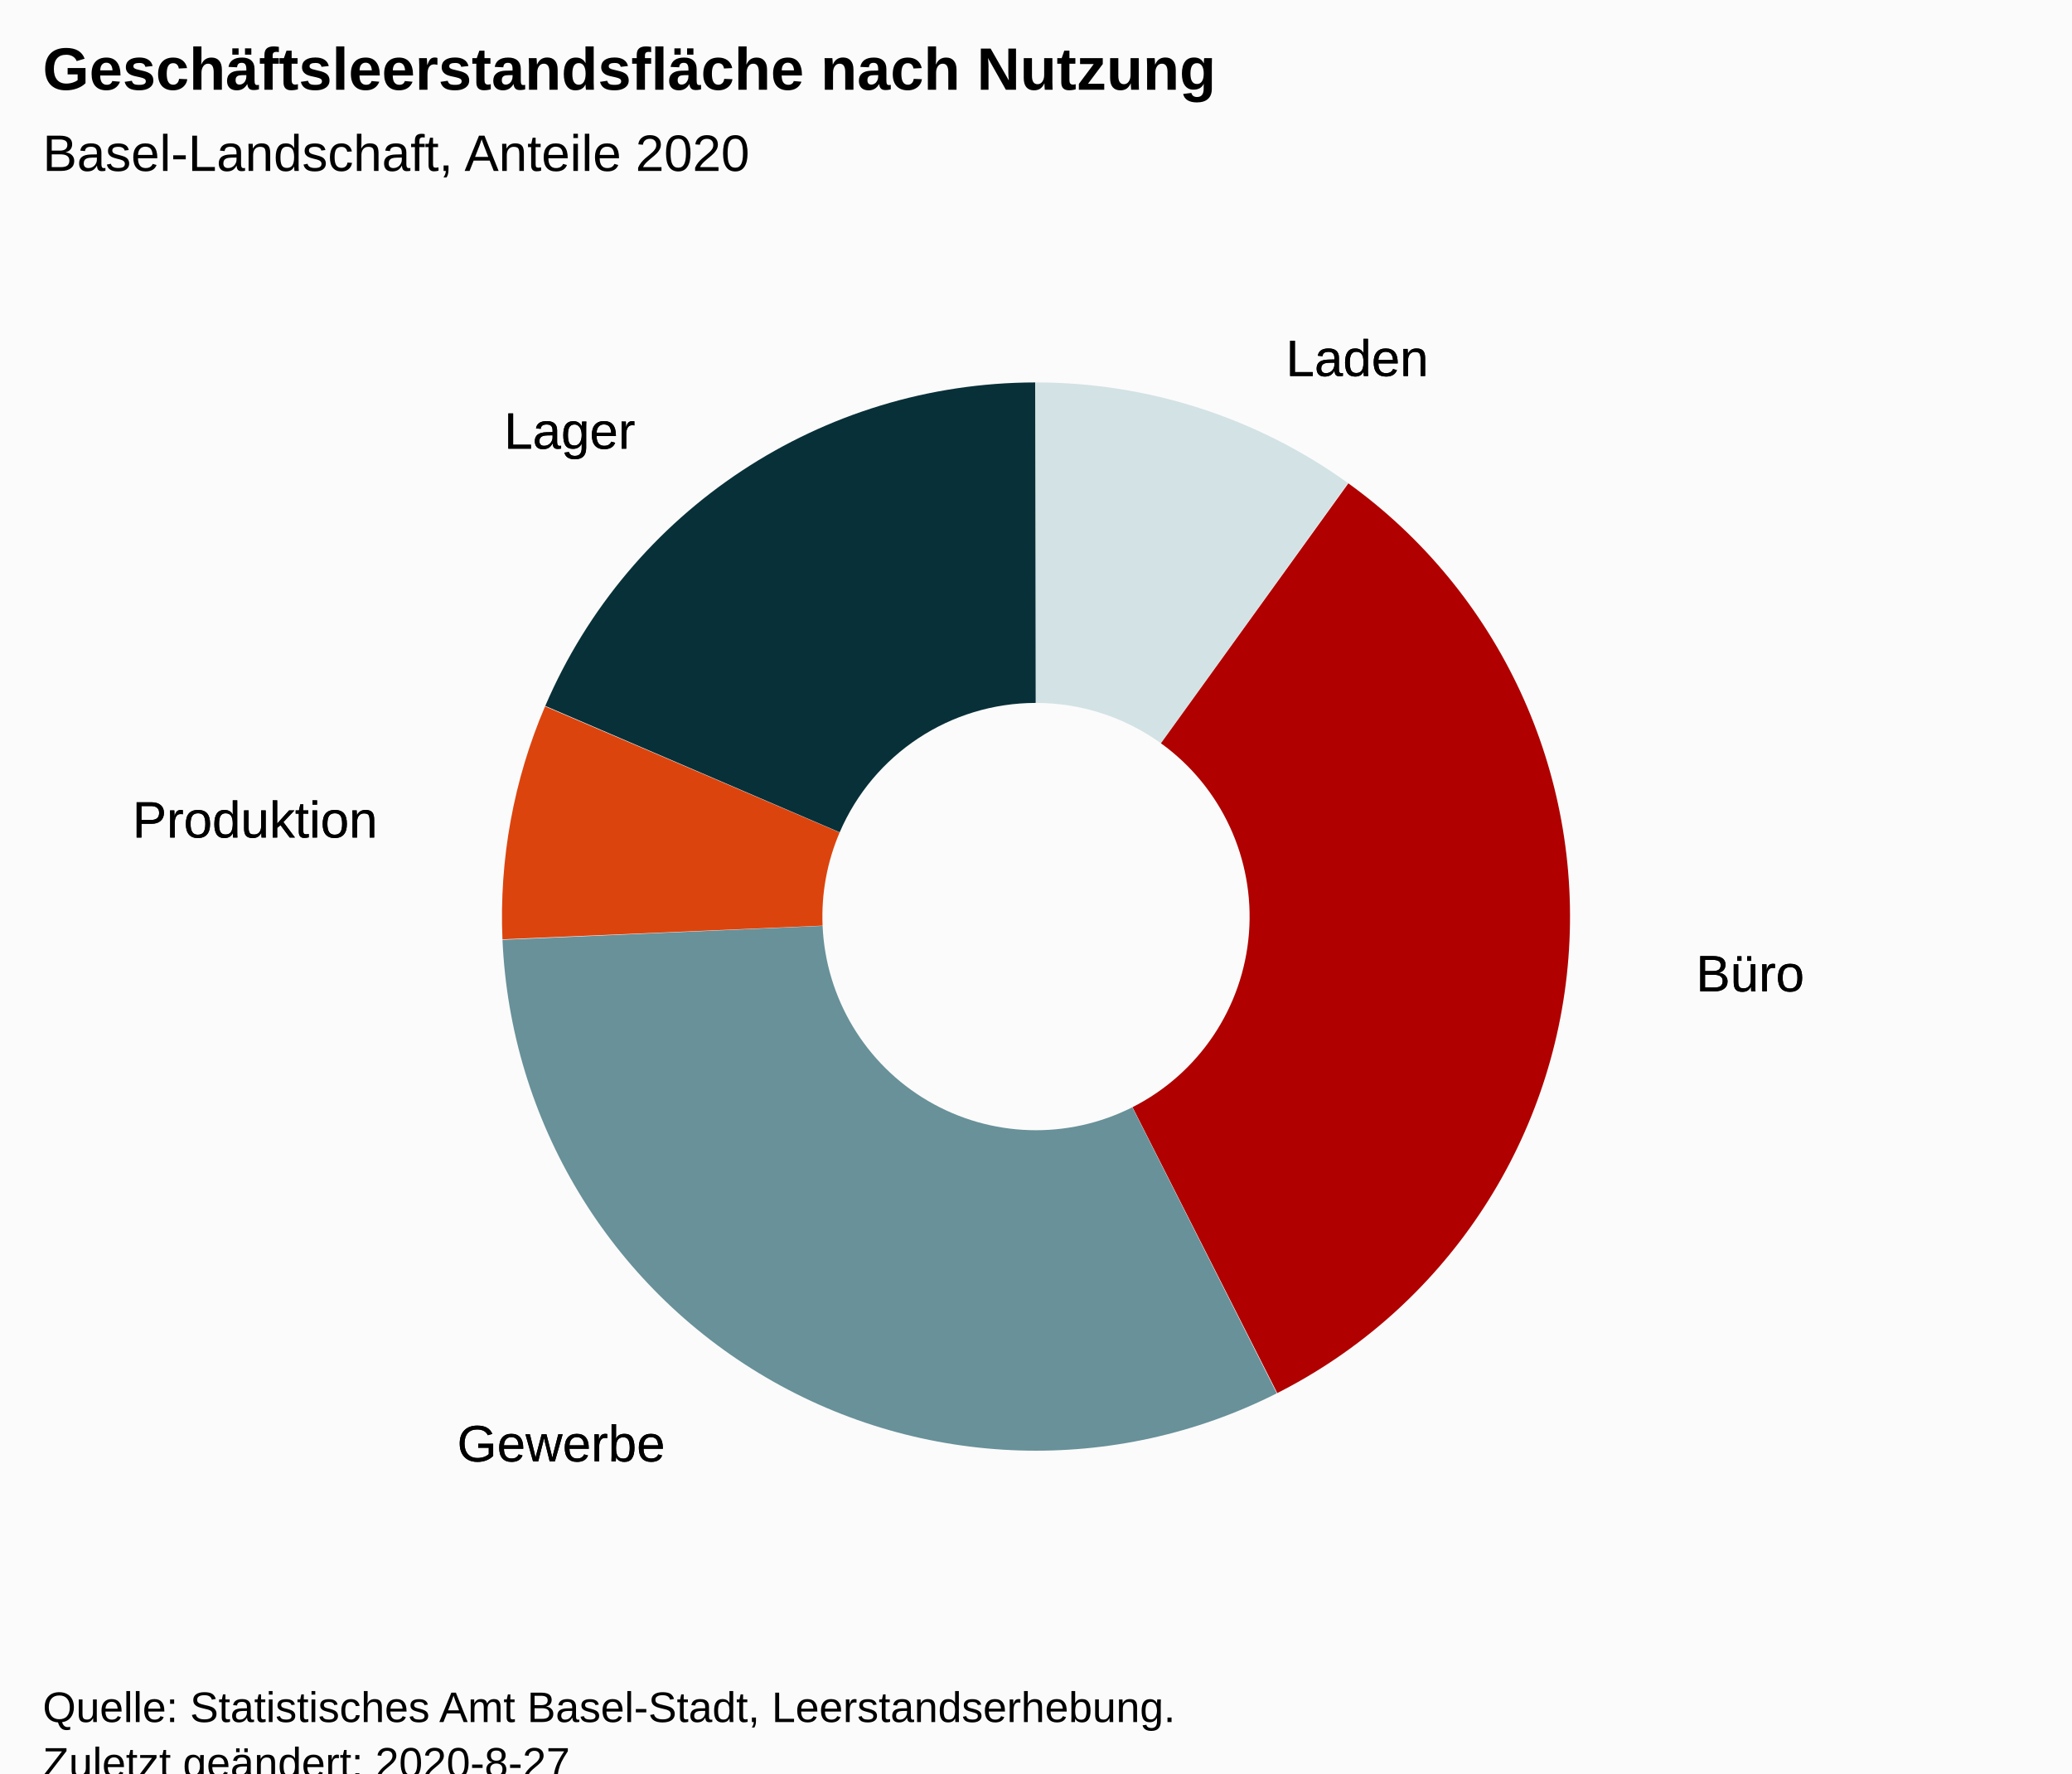
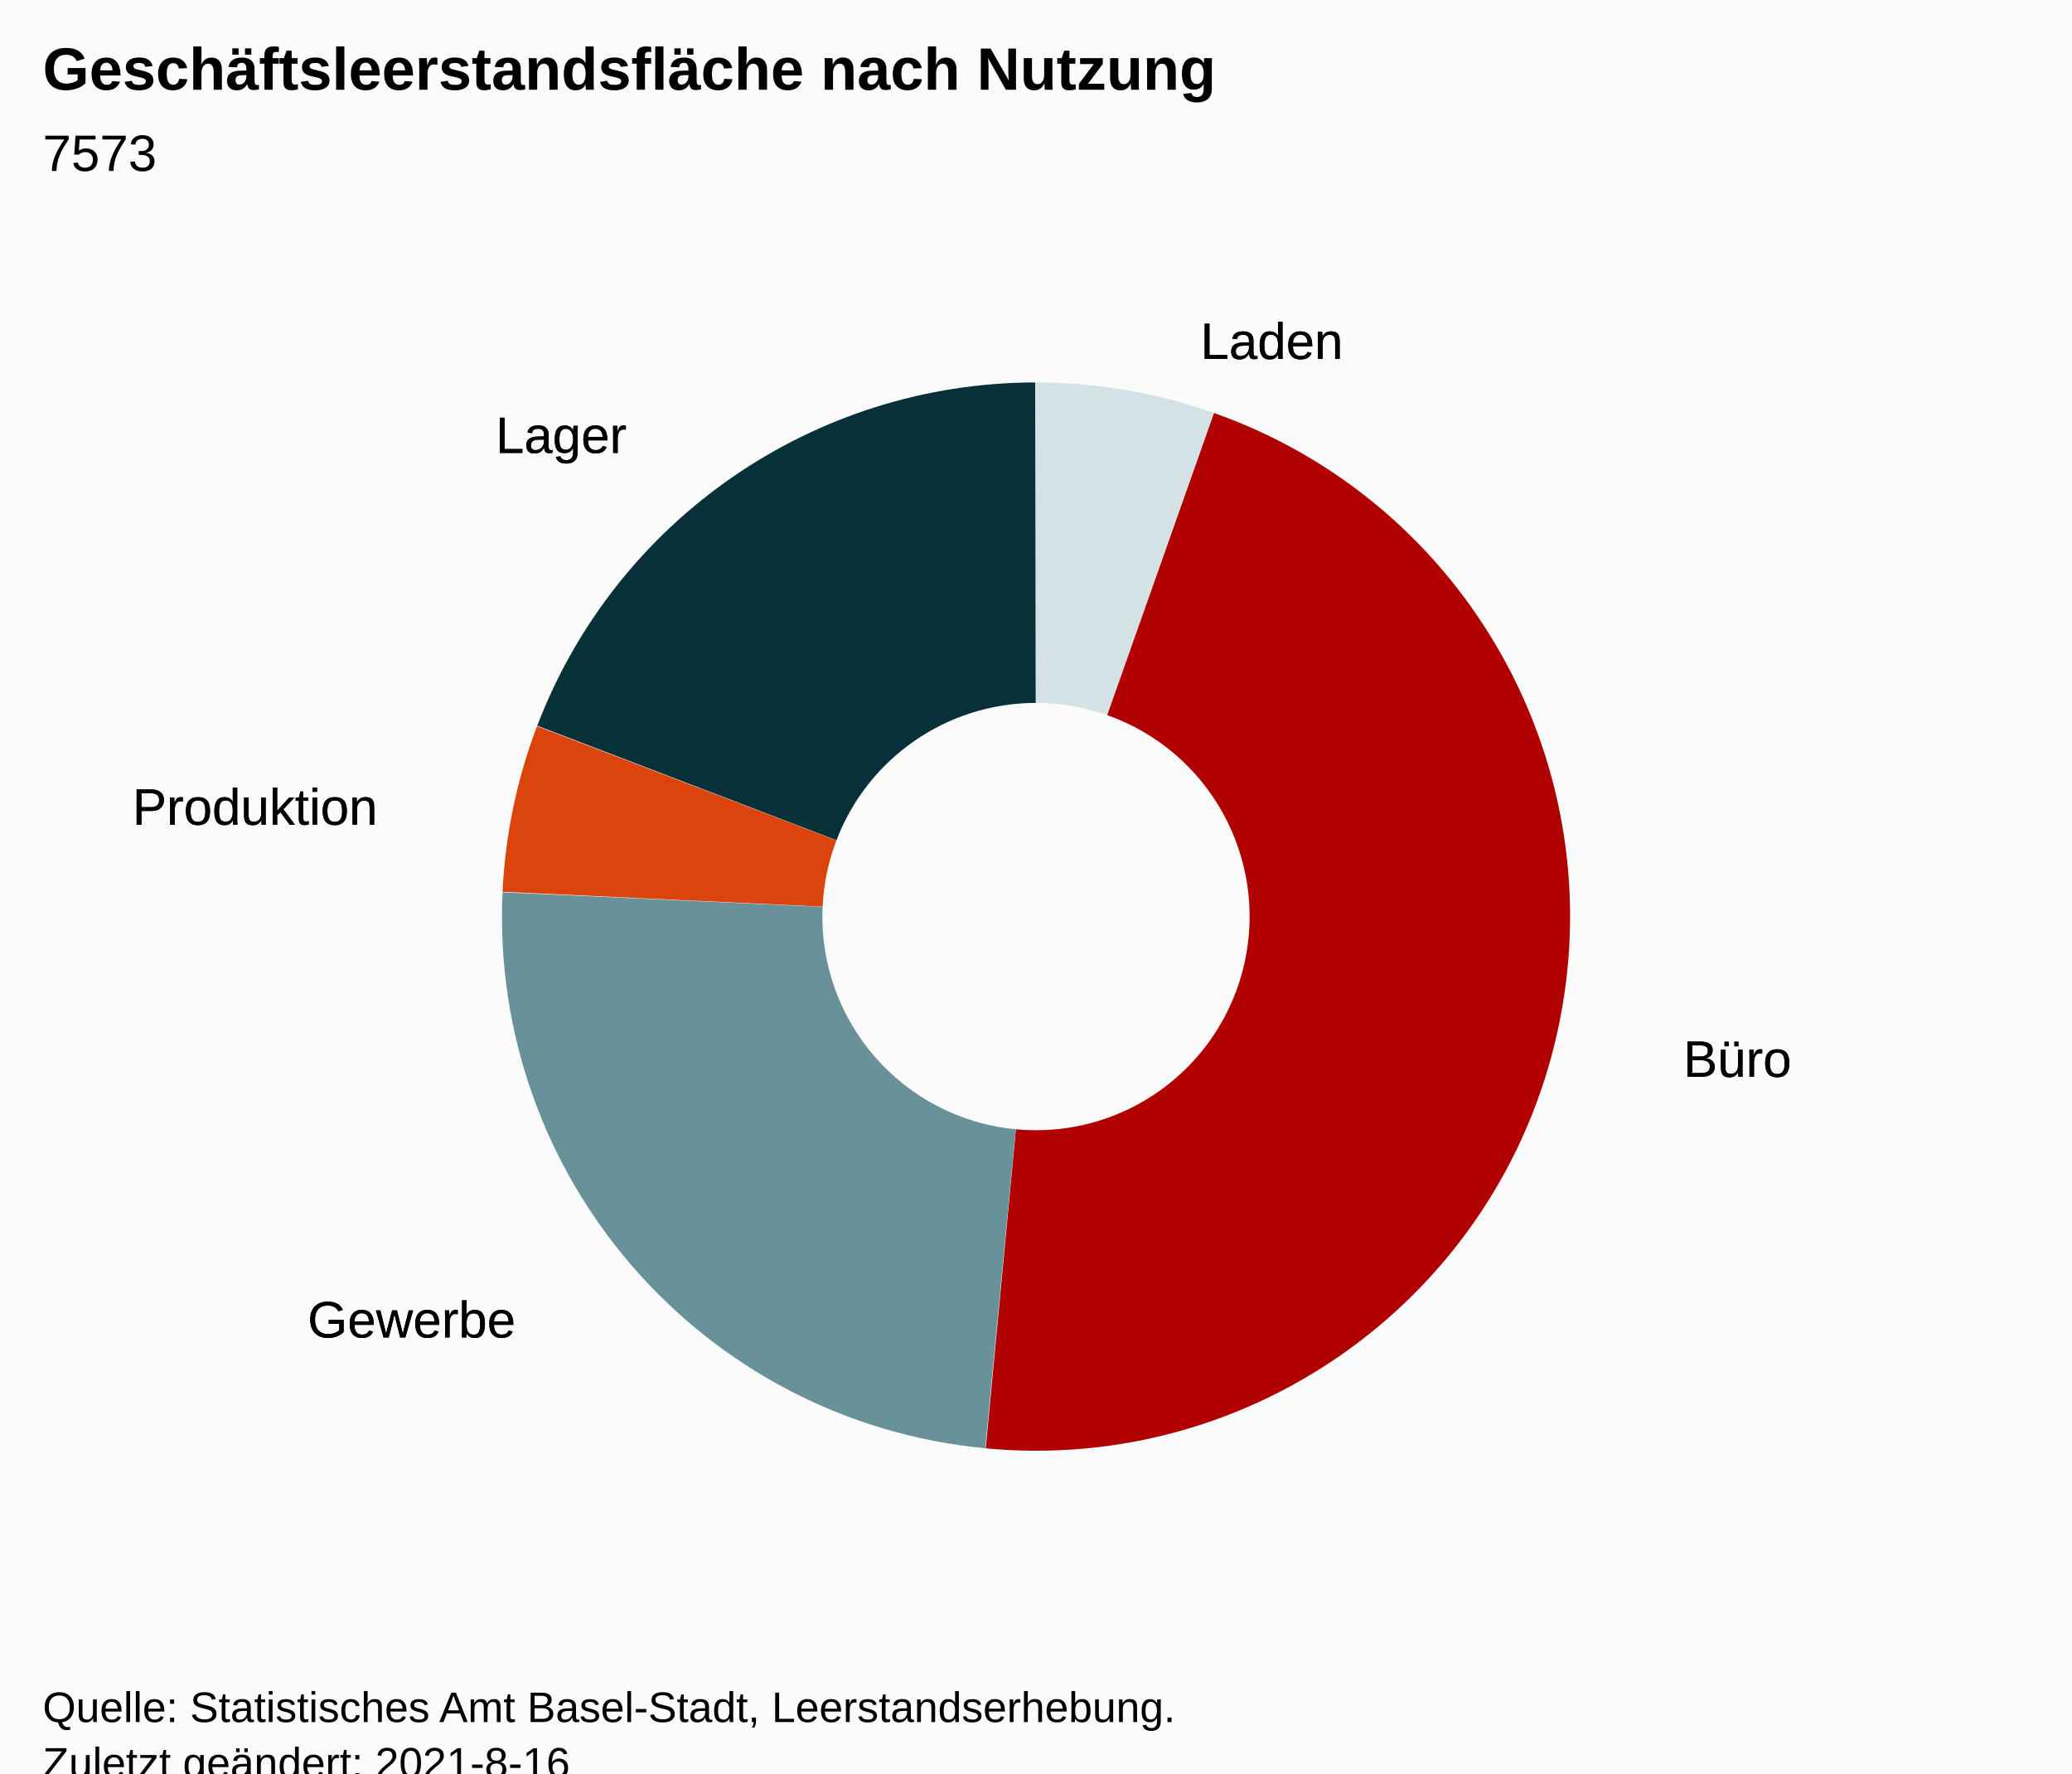
<svg xmlns="http://www.w3.org/2000/svg" version="1.1" class="highcharts-root" style="font-family:Arial;font-size:12px;" viewBox="0 0 485 415">
  <defs>
-     <clipPath id="highcharts-ptgpjnn-16-">
+     <clipPath id="highcharts-kd6ibyo-17-">
      <rect x="0" y="0" width="465" height="317" fill="none" />
+     </clipPath>
+     <clipPath id="highcharts-kd6ibyo-19-">
+       <rect x="10" y="56" width="465" height="317" fill="none" />
    </clipPath>
  </defs>
  <rect fill="#fbfbfb" class="highcharts-background" x="0" y="0" width="485" height="428" rx="0" ry="0" />
  <rect fill="none" class="highcharts-plot-background" x="10" y="56" width="465" height="317" />
  <g class="highcharts-pane-group" data-z-index="0" />
  <rect fill="none" class="highcharts-plot-border" data-z-index="1" x="10" y="56" width="465" height="317" />
  <g class="highcharts-series-group" data-z-index="3">
    <g class="highcharts-series highcharts-series-0 highcharts-pie-series" data-z-index="0.1" opacity="1" transform="translate(10,56) scale(1 1)">
-       <path fill="#D3E2E4" d="M 232.475 33.5 A 125 125 0 0 1 305.515 57.042 L 261.706 117.917 A 50 50 0 0 0 232.49 108.5 Z" transform="translate(0,0)" opacity="1" stroke-linejoin="round" class="highcharts-point highcharts-color-0" />
-       <path fill="#B00000" d="M 305.617 57.115 A 125 125 0 0 1 288.977 270.014 L 255.091 203.106 A 50 50 0 0 0 261.747 117.946 Z" transform="translate(0,0)" opacity="1" stroke-linejoin="round" class="highcharts-point highcharts-color-1" />
-       <path fill="#689199" d="M 288.865 270.071 A 125 125 0 0 1 107.619 163.947 L 182.548 160.679 A 50 50 0 0 0 255.046 203.128 Z" transform="translate(0,0)" opacity="1" stroke-linejoin="round" class="highcharts-point highcharts-color-2" />
-       <path fill="#DC440E" d="M 107.613 163.822 A 125 125 0 0 1 117.583 109.316 L 186.533 138.826 A 50 50 0 0 0 182.545 160.629 Z" transform="translate(0,0)" opacity="1" stroke-linejoin="round" class="highcharts-point highcharts-color-3" />
-       <path fill="#083038" d="M 117.632 109.201 A 125 125 0 0 1 232.326 33.5 L 232.431 108.5 A 50 50 0 0 0 186.553 138.78 Z" transform="translate(0,0)" opacity="1" stroke-linejoin="round" class="highcharts-point highcharts-color-4" />
+       <path fill="#D3E2E4" d="M 232.475 33.5 A 125 125 0 0 1 274.044 40.606 L 249.118 111.342 A 50 50 0 0 0 232.49 108.5 Z" transform="translate(0,0)" opacity="1" stroke-linejoin="round" class="highcharts-point highcharts-color-0" />
+       <path fill="#B00000" d="M 274.162 40.647 A 125 125 0 0 1 220.742 282.946 L 227.797 208.278 A 50 50 0 0 0 249.165 111.359 Z" transform="translate(0,0)" opacity="1" stroke-linejoin="round" class="highcharts-point highcharts-color-1" />
+       <path fill="#689199" d="M 220.618 282.934 A 125 125 0 0 1 107.629 152.826 L 182.552 156.23 A 50 50 0 0 0 227.747 208.274 Z" transform="translate(0,0)" opacity="1" stroke-linejoin="round" class="highcharts-point highcharts-color-2" />
+       <path fill="#DC440E" d="M 107.635 152.701 A 125 125 0 0 1 115.708 113.951 L 185.783 140.68 A 50 50 0 0 0 182.554 156.18 Z" transform="translate(0,0)" opacity="1" stroke-linejoin="round" class="highcharts-point highcharts-color-3" />
+       <path fill="#083038" d="M 115.753 113.834 A 125 125 0 0 1 232.326 33.5 L 232.431 108.5 A 50 50 0 0 0 185.801 140.634 Z" transform="translate(0,0)" opacity="1" stroke-linejoin="round" class="highcharts-point highcharts-color-4" />
    </g>
    <g class="highcharts-markers highcharts-series-0 highcharts-pie-series" data-z-index="0.1" opacity="1" transform="translate(10,56) scale(1 1)" />
  </g>
  <text x="10" text-anchor="start" class="highcharts-title" data-z-index="4" style="color:#000000;font-size:14px;font-weight:bold;fill:#000000;" y="21">
    <tspan>Geschäftsleerstandsfläche nach Nutzung</tspan>
  </text>
  <text x="10" text-anchor="start" class="highcharts-subtitle" data-z-index="4" style="color:#000000;font-size:12px;font-weight:normal;font-family:Arial;fill:#000000;" y="40">
-     <tspan>Basel-Landschaft, Anteile 2020</tspan>
+     <tspan>7573</tspan>
  </text>
  <text x="10" text-anchor="start" class="highcharts-caption" data-z-index="4" style="color:#666666;fill:#666666;" y="385" />
  <g class="highcharts-data-labels highcharts-series-0 highcharts-pie-series" data-z-index="6" opacity="1" transform="translate(10,56) scale(1 1)">
-     <g class="highcharts-label highcharts-data-label highcharts-data-label-color-0" data-z-index="1" transform="translate(286,15)">
+     <g class="highcharts-label highcharts-data-label highcharts-data-label-color-0" data-z-index="1" transform="translate(266,11)">
      <text x="5" data-z-index="1" y="17" style="color:black;cursor:true;font-size:12px;font-weight:normal;fill:black;">
        <tspan x="5" y="17" class="highcharts-text-outline" fill="black" stroke="black" stroke-width="0px" stroke-linejoin="round" style="">Laden</tspan>
        <tspan x="5" y="17">Laden</tspan>
      </text>
    </g>
-     <g class="highcharts-label highcharts-data-label highcharts-data-label-color-1" data-z-index="1" transform="translate(382,159)">
+     <g class="highcharts-label highcharts-data-label highcharts-data-label-color-1" data-z-index="1" transform="translate(379,179)">
      <text x="5" data-z-index="1" y="17" style="color:black;cursor:true;font-size:12px;font-weight:normal;fill:black;">
        <tspan x="5" y="17" class="highcharts-text-outline" fill="black" stroke="black" stroke-width="0px" stroke-linejoin="round" style="">Büro</tspan>
        <tspan x="5" y="17">Büro</tspan>
      </text>
    </g>
-     <g class="highcharts-label highcharts-data-label highcharts-data-label-color-2" data-z-index="1" transform="translate(92,269)">
+     <g class="highcharts-label highcharts-data-label highcharts-data-label-color-2" data-z-index="1" transform="translate(57,240)">
      <text x="5" data-z-index="1" y="17" style="color:black;cursor:true;font-size:12px;font-weight:normal;fill:black;">
        <tspan x="5" y="17" class="highcharts-text-outline" fill="black" stroke="black" stroke-width="0px" stroke-linejoin="round" style="">Gewerbe</tspan>
        <tspan x="5" y="17">Gewerbe</tspan>
      </text>
    </g>
-     <g class="highcharts-label highcharts-data-label highcharts-data-label-color-3" data-z-index="1" transform="translate(16,123)">
+     <g class="highcharts-label highcharts-data-label highcharts-data-label-color-3" data-z-index="1" transform="translate(16,120)">
      <text x="5" data-z-index="1" y="17" style="color:black;cursor:true;font-size:12px;font-weight:normal;fill:black;">
        <tspan x="5" y="17" class="highcharts-text-outline" fill="black" stroke="black" stroke-width="0px" stroke-linejoin="round" style="">Produktion</tspan>
        <tspan x="5" y="17">Produktion</tspan>
      </text>
    </g>
-     <g class="highcharts-label highcharts-data-label highcharts-data-label-color-4" data-z-index="1" transform="translate(103,32)">
+     <g class="highcharts-label highcharts-data-label highcharts-data-label-color-4" data-z-index="1" transform="translate(101,33)">
      <text x="5" data-z-index="1" y="17" style="color:black;cursor:true;font-size:12px;font-weight:normal;fill:black;">
        <tspan x="5" y="17" class="highcharts-text-outline" fill="black" stroke="black" stroke-width="0px" stroke-linejoin="round" style="">Lager</tspan>
        <tspan x="5" y="17">Lager</tspan>
      </text>
    </g>
  </g>
  <text x="10" class="highcharts-credits" text-anchor="start" data-z-index="8" style="cursor:default;color:#000000;font-size:10px;fill:#000000;" y="403">
    <tspan>Quelle: Statistisches Amt Basel-Stadt, Leerstandserhebung.</tspan>
-     <tspan x="10" dy="13">Zuletzt geändert: 2020-8-27</tspan>
+     <tspan x="10" dy="13">Zuletzt geändert: 2021-8-16</tspan>
  </text>
+   <g class="highcharts-control-points" data-z-index="99" clip-path="url(#highcharts-kd6ibyo-19-)" />
</svg>
